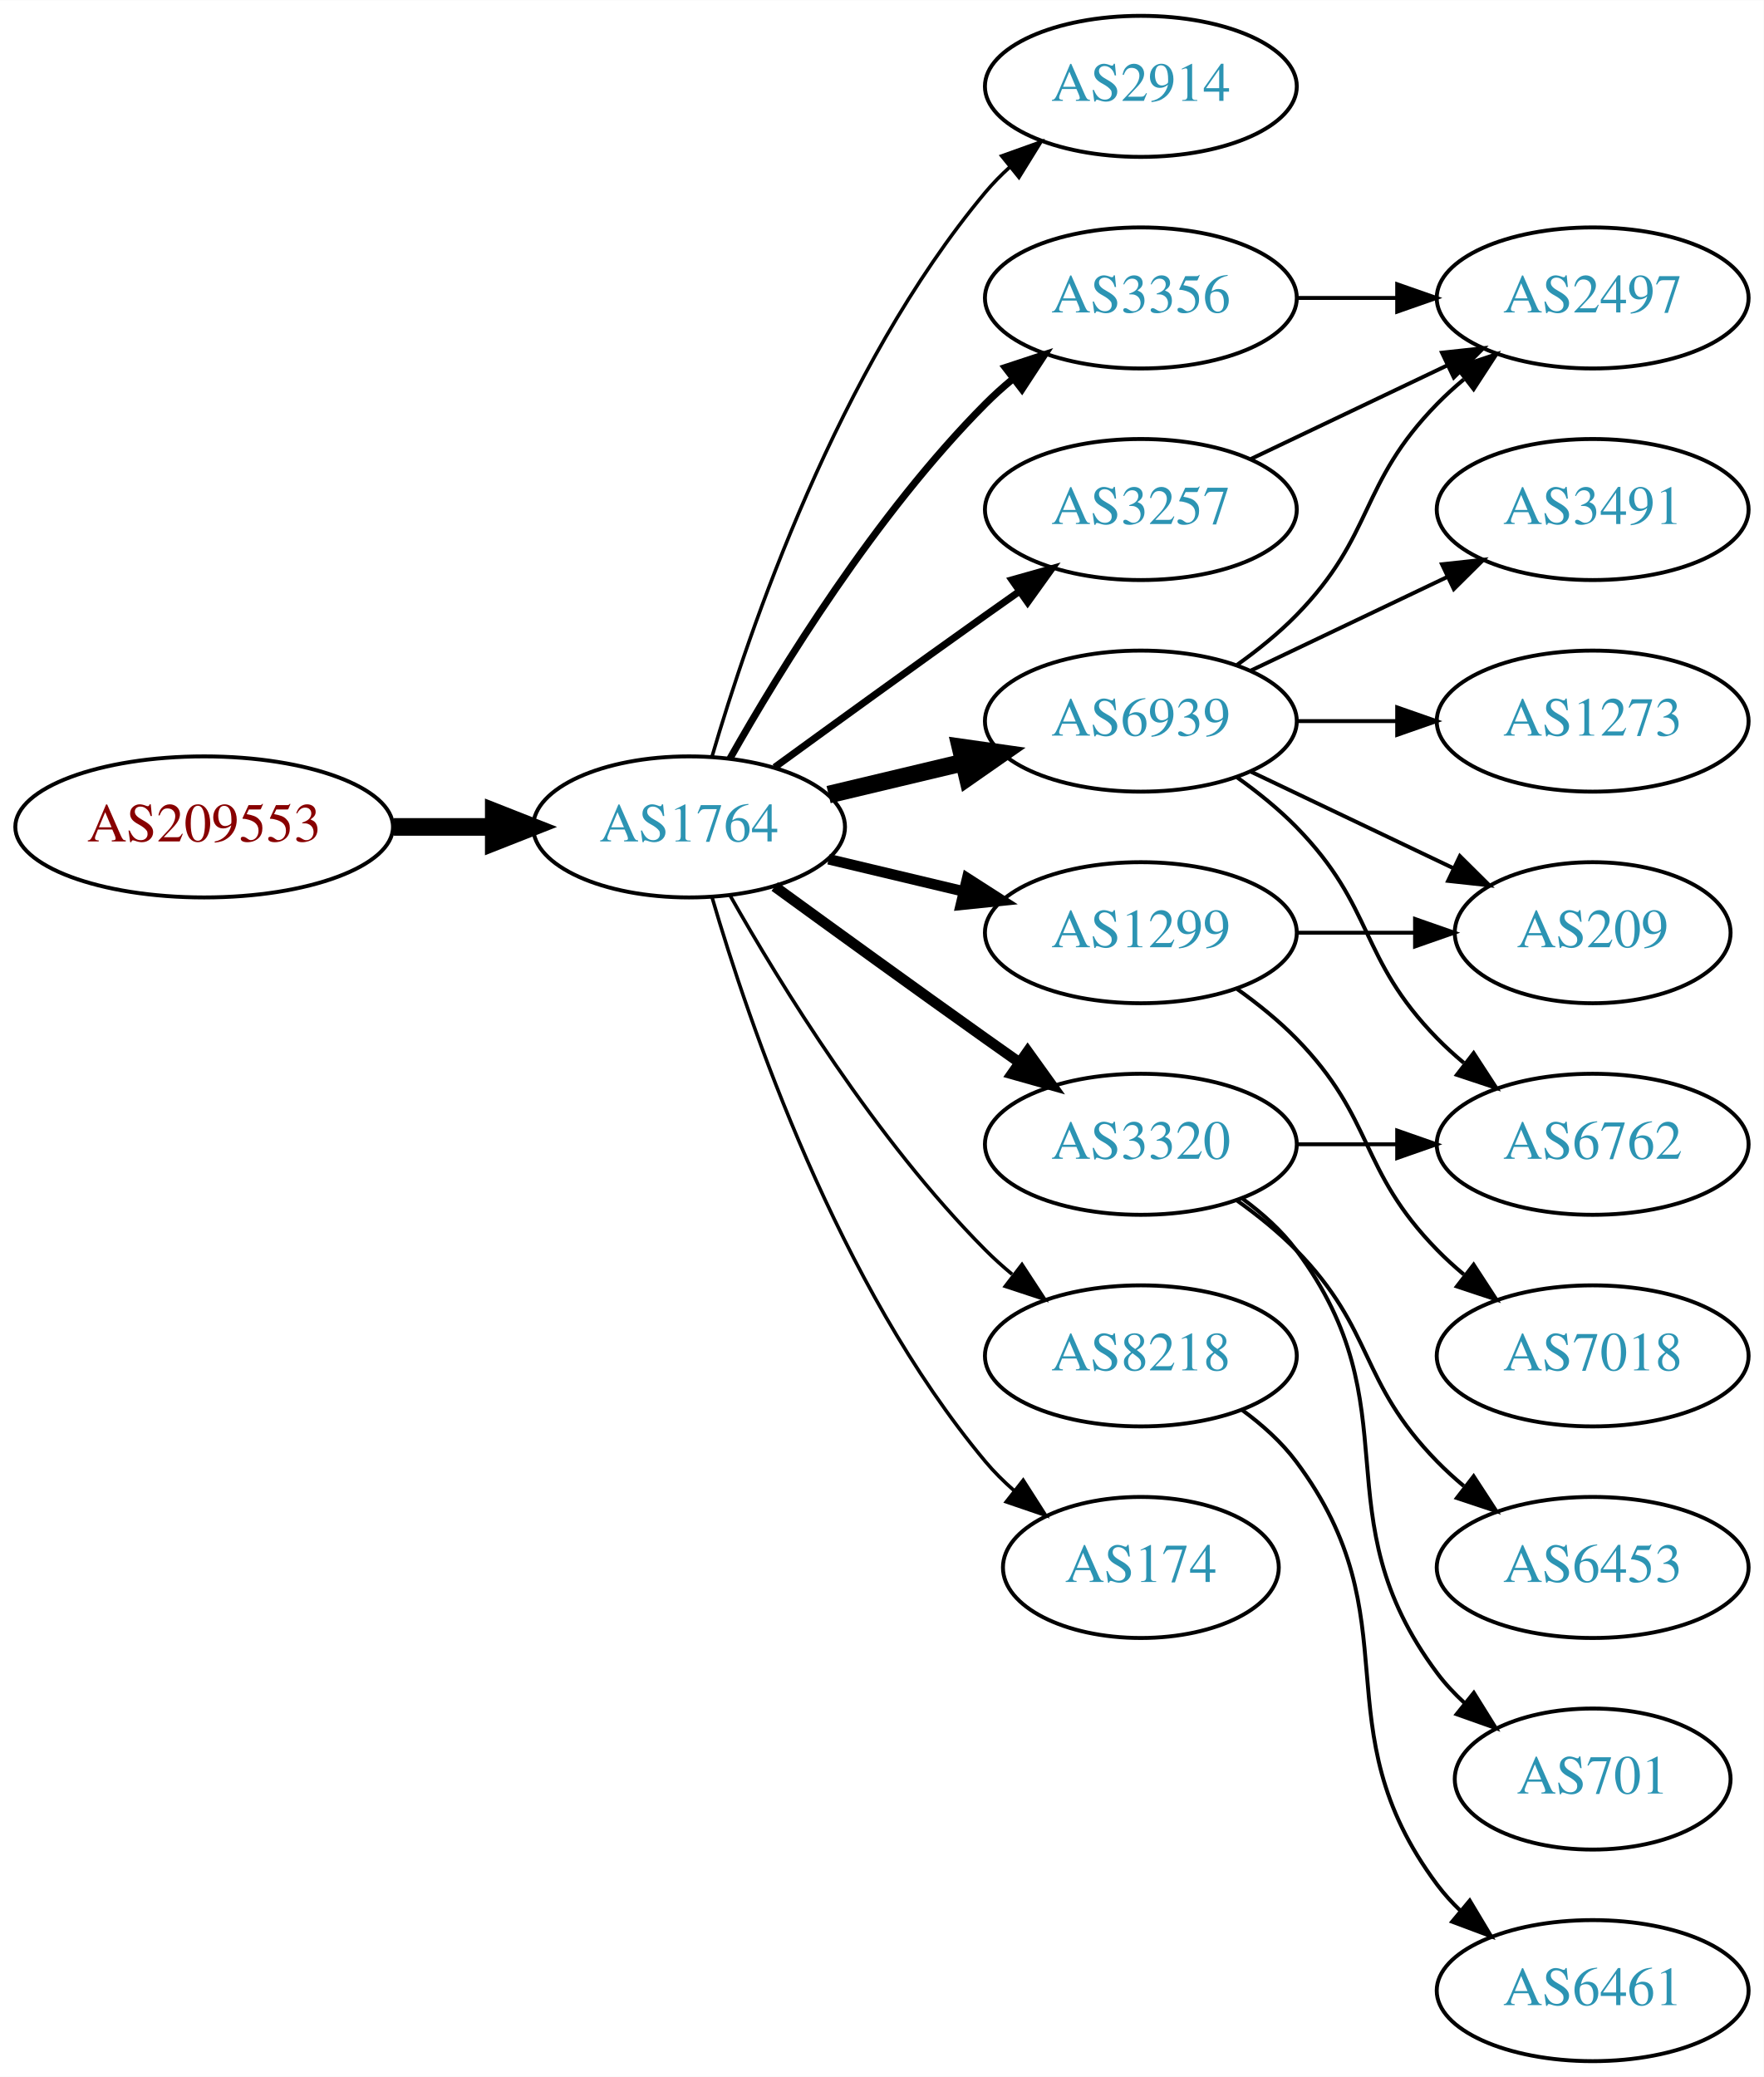
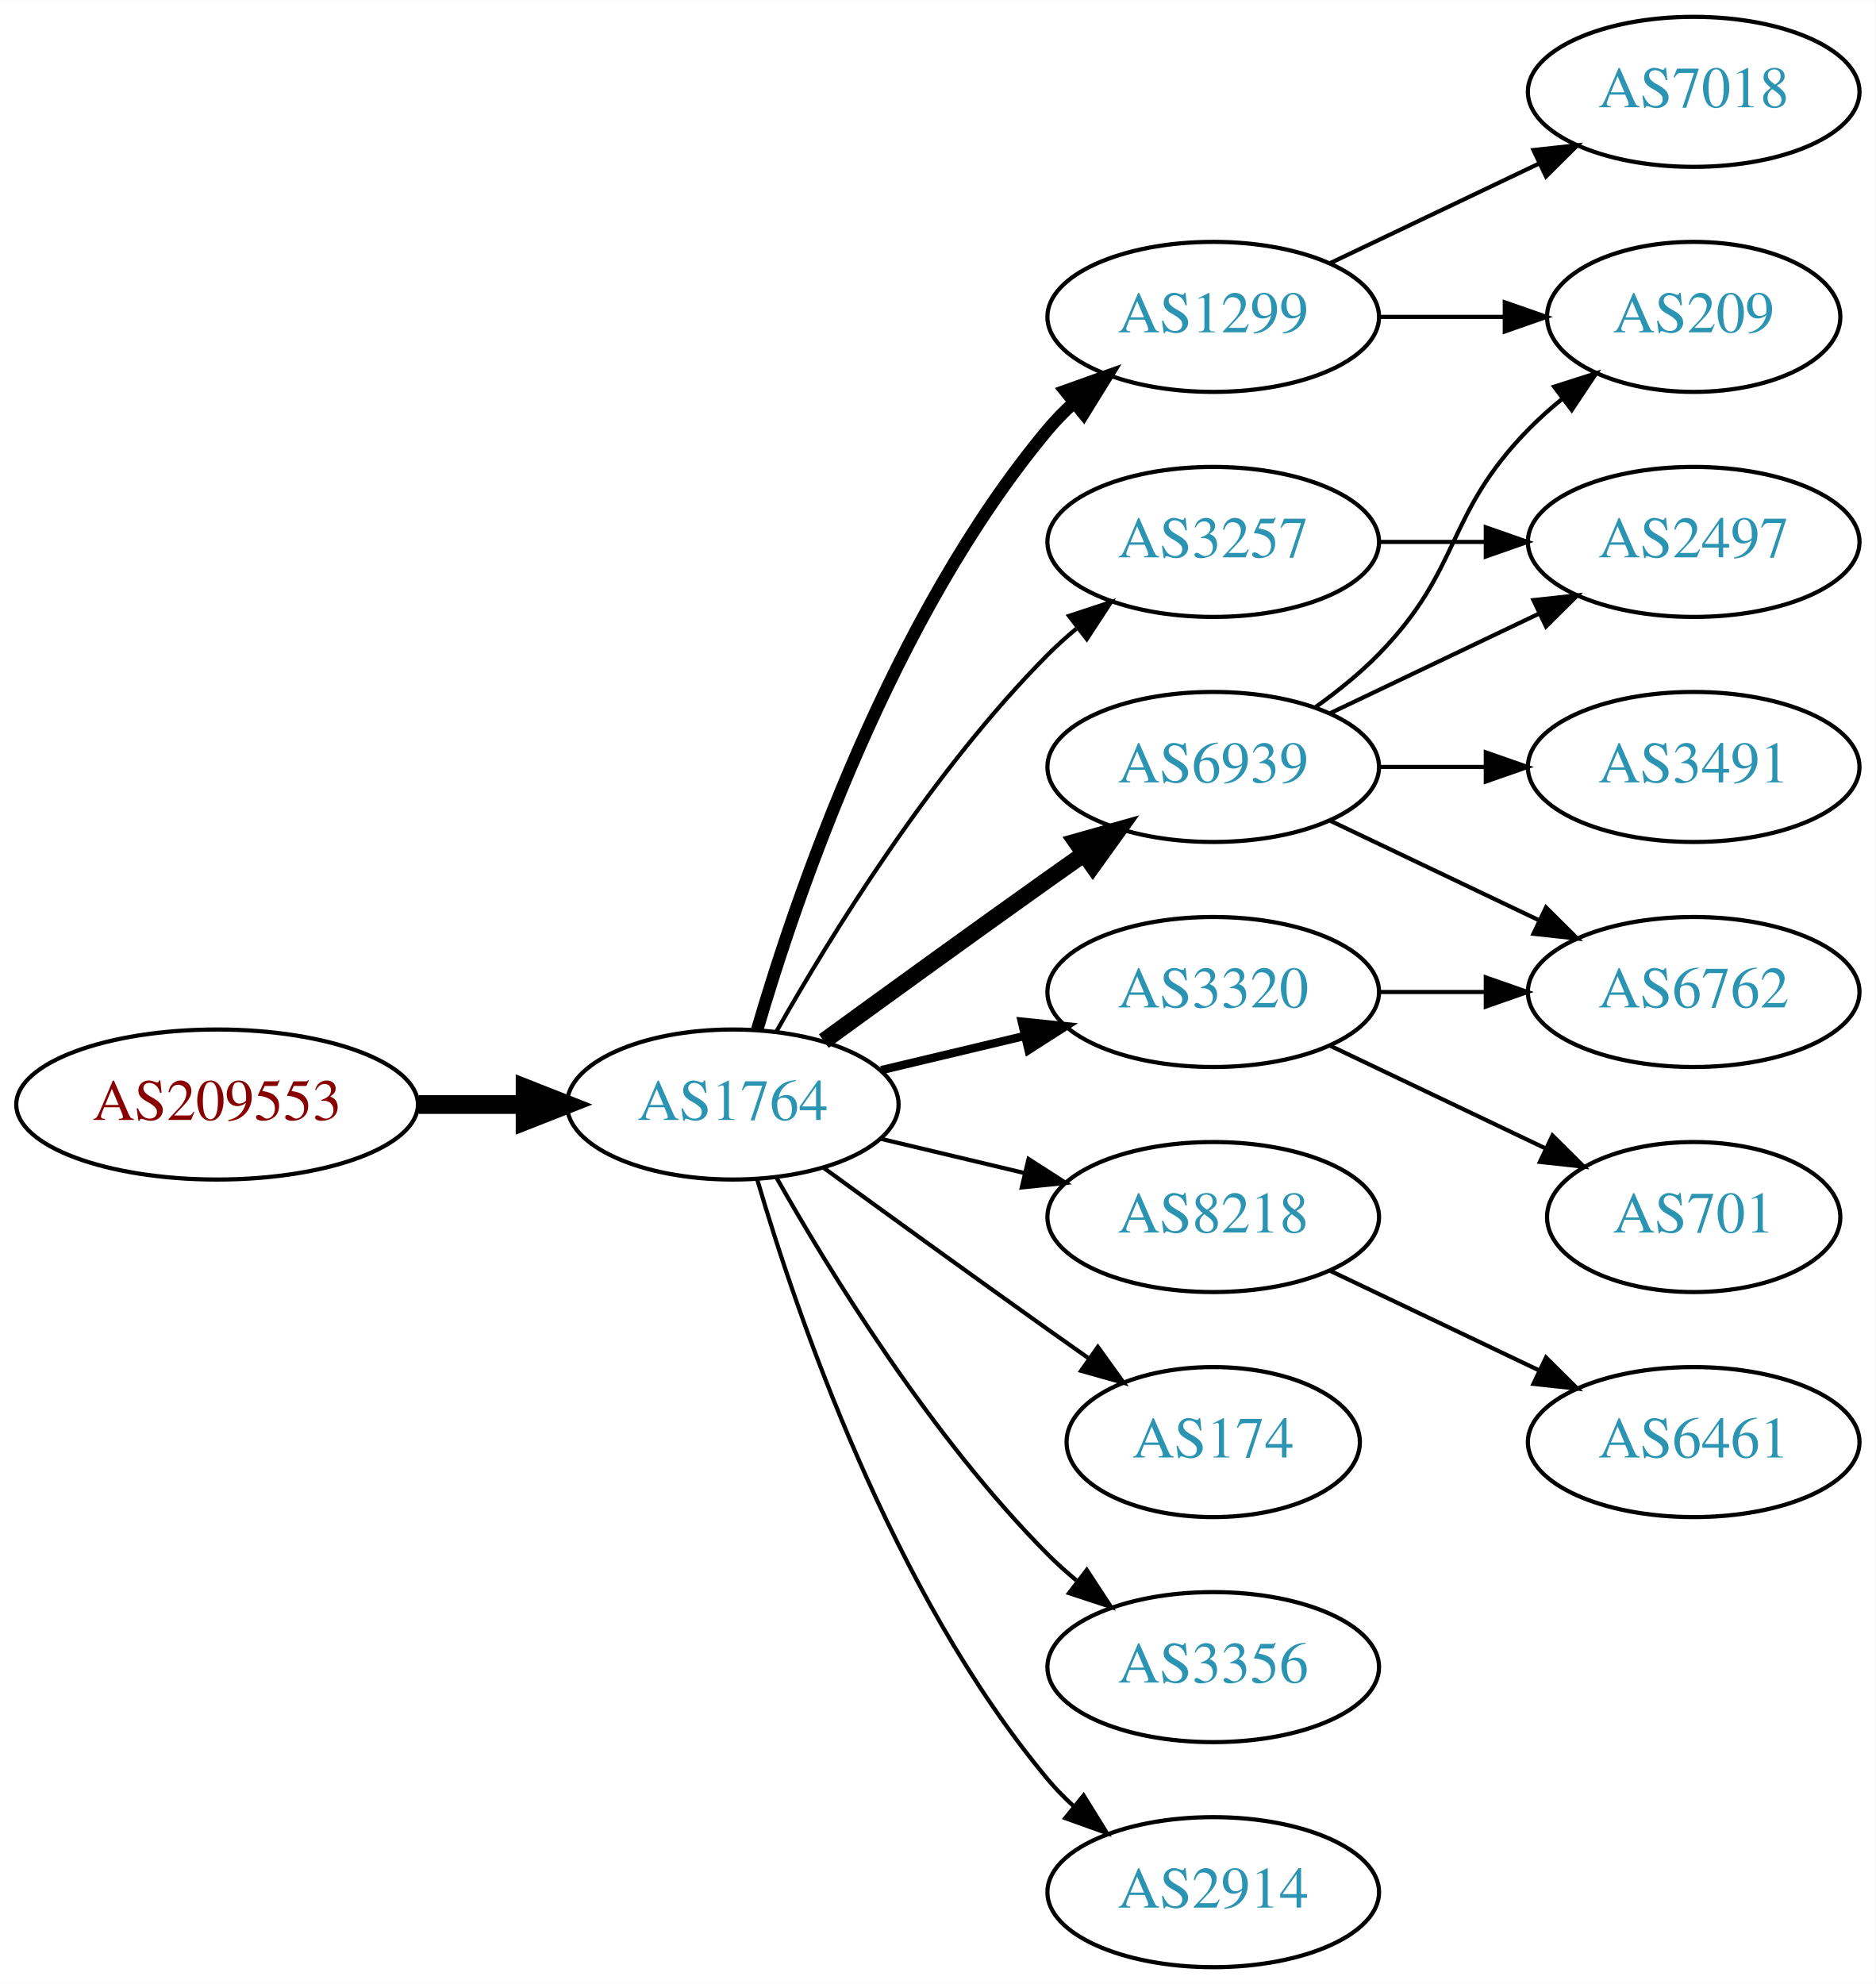
- <svg xmlns="http://www.w3.org/2000/svg" xmlns:xlink="http://www.w3.org/1999/xlink" width="450pt" height="530pt" viewBox="0.00 0.00 450.07 530.00">
-   <g id="graph0" class="graph" transform="scale(1 1) rotate(0) translate(4 526)">
-     <polygon fill="white" stroke="none" points="-4,4 -4,-526 446.07,-526 446.07,4 -4,4" />
+ <svg xmlns="http://www.w3.org/2000/svg" xmlns:xlink="http://www.w3.org/1999/xlink" width="450pt" height="476pt" viewBox="0.00 0.00 450.07 476.00">
+   <g id="graph0" class="graph" transform="scale(1 1) rotate(0) translate(4 472)">
+     <polygon fill="white" stroke="none" points="-4,4 -4,-472 446.07,-472 446.07,4 -4,4" />
    <g id="node1" class="node">
      <g id="a_node1">
        <a xlink:href="/asn/209553" xlink:title="AS209553 ~ JAGGAER Austria GmbH [AT]">
-           <ellipse fill="#ffffff" stroke="black" cx="48.096" cy="-315" rx="48.192" ry="18" />
-           <text text-anchor="middle" x="48.096" y="-311.3" font-family="Times,serif" font-size="14.00" fill="#880000">AS209553</text>
+           <ellipse fill="#ffffff" stroke="black" cx="48.096" cy="-207" rx="48.192" ry="18" />
+           <text text-anchor="middle" x="48.096" y="-203.3" font-family="Times,serif" font-size="14.00" fill="#880000">AS209553</text>
        </a>
      </g>
    </g>
    <g id="node2" class="node">
      <g id="a_node2">
        <a xlink:href="/asn/1764" xlink:title="AS1764 ~ NEXTLAYER-AS [AT]">
-           <ellipse fill="#ffffff" stroke="black" cx="171.838" cy="-315" rx="39.794" ry="18" />
-           <text text-anchor="middle" x="171.838" y="-311.3" font-family="Times,serif" font-size="14.00" fill="#2c94b3">AS1764</text>
+           <ellipse fill="#ffffff" stroke="black" cx="171.838" cy="-207" rx="39.794" ry="18" />
+           <text text-anchor="middle" x="171.838" y="-203.3" font-family="Times,serif" font-size="14.00" fill="#2c94b3">AS1764</text>
        </a>
      </g>
    </g>
    <g id="edge1" class="edge">
-       <path fill="none" stroke="black" stroke-width="4.5" d="M96.513,-315C104.867,-315 113.577,-315 121.969,-315" />
-       <polygon fill="black" stroke="black" stroke-width="4.5" points="122.004,-318.938 132.004,-315 122.004,-311.063 122.004,-318.938" />
+       <path fill="none" stroke="black" stroke-width="4.5" d="M96.513,-207C104.867,-207 113.577,-207 121.969,-207" />
+       <polygon fill="black" stroke="black" stroke-width="4.5" points="122.004,-210.938 132.004,-207 122.004,-203.063 122.004,-210.938" />
    </g>
    <g id="node3" class="node">
      <g id="a_node3">
-         <a xlink:href="/asn/2914" xlink:title="AS2914 ~ NTT America, Inc. [US]">
-           <ellipse fill="#ffffff" stroke="black" cx="287.131" cy="-504" rx="39.794" ry="18" />
-           <text text-anchor="middle" x="287.131" y="-500.3" font-family="Times,serif" font-size="14.00" fill="#2c94b3">AS2914</text>
+         <a xlink:href="/asn/1299" xlink:title="AS1299 ~ Telia Carrier [EU]">
+           <ellipse fill="#ffffff" stroke="black" cx="287.131" cy="-396" rx="39.794" ry="18" />
+           <text text-anchor="middle" x="287.131" y="-392.3" font-family="Times,serif" font-size="14.00" fill="#2c94b3">AS1299</text>
        </a>
      </g>
    </g>
    <g id="edge2" class="edge">
-       <path fill="none" stroke="black" stroke-width="0.9" d="M177.712,-333.002C187.026,-364.844 209.843,-431.981 247.484,-477 249.355,-479.237 251.453,-481.374 253.679,-483.396" />
-       <polygon fill="black" stroke="black" stroke-width="0.9" points="251.623,-486.234 261.598,-489.804 256.026,-480.793 251.623,-486.234" />
+       <path fill="none" stroke="black" stroke-width="3" d="M177.712,-225.002C187.026,-256.844 209.843,-323.981 247.484,-369 249.355,-371.237 251.453,-373.374 253.679,-375.396" />
+       <polygon fill="black" stroke="black" stroke-width="3" points="251.623,-378.234 261.598,-381.804 256.026,-372.793 251.623,-378.234" />
    </g>
    <g id="node4" class="node">
      <g id="a_node4">
-         <a xlink:href="/asn/3356" xlink:title="AS3356 ~ Level 3 Parent, LLC [US]">
-           <ellipse fill="#ffffff" stroke="black" cx="287.131" cy="-450" rx="39.794" ry="18" />
-           <text text-anchor="middle" x="287.131" y="-446.3" font-family="Times,serif" font-size="14.00" fill="#2c94b3">AS3356</text>
-         </a>
-       </g>
-     </g>
-     <g id="edge3" class="edge">
-       <path fill="none" stroke="black" stroke-width="1.8" d="M182.298,-332.49C195.08,-355.096 219.512,-394.886 247.484,-423 249.595,-425.121 251.891,-427.188 254.277,-429.171" />
-       <polygon fill="black" stroke="black" stroke-width="1.8" points="252.529,-432.242 262.592,-435.556 256.792,-426.69 252.529,-432.242" />
-     </g>
-     <g id="node5" class="node">
-       <g id="a_node5">
        <a xlink:href="/asn/8218" xlink:title="AS8218 ~ legacy Neotelecoms [FR]">
          <ellipse fill="#ffffff" stroke="black" cx="287.131" cy="-180" rx="39.794" ry="18" />
          <text text-anchor="middle" x="287.131" y="-176.3" font-family="Times,serif" font-size="14.00" fill="#2c94b3">AS8218</text>
        </a>
      </g>
    </g>
+     <g id="edge3" class="edge">
+       <path fill="none" stroke="black" d="M207.445,-198.752C218.316,-196.162 230.471,-193.265 241.913,-190.538" />
+       <polygon fill="black" stroke="black" points="242.819,-193.92 251.736,-188.197 241.197,-187.111 242.819,-193.92" />
+     </g>
+     <g id="node5" class="node">
+       <g id="a_node5">
+         <a xlink:href="/asn/6939" xlink:title="AS6939 ~ Hurricane Electric LLC [US]">
+           <ellipse fill="#ffffff" stroke="black" cx="287.131" cy="-288" rx="39.794" ry="18" />
+           <text text-anchor="middle" x="287.131" y="-284.3" font-family="Times,serif" font-size="14.00" fill="#2c94b3">AS6939</text>
+         </a>
+       </g>
+     </g>
    <g id="edge4" class="edge">
-       <path fill="none" stroke="black" stroke-width="0.9" d="M182.298,-297.51C195.08,-274.904 219.512,-235.114 247.484,-207 249.595,-204.879 251.891,-202.812 254.277,-200.829" />
-       <polygon fill="black" stroke="black" stroke-width="0.9" points="256.792,-203.31 262.592,-194.444 252.529,-197.758 256.792,-203.31" />
+       <path fill="none" stroke="black" stroke-width="4" d="M193.686,-222.222C208.62,-233.091 229.234,-248.025 247.484,-261 250.305,-263.005 253.248,-265.085 256.196,-267.159" />
+       <polygon fill="black" stroke="black" stroke-width="4" points="254.223,-270.05 264.421,-272.926 258.242,-264.319 254.223,-270.05" />
    </g>
    <g id="node6" class="node">
      <g id="a_node6">
-         <a xlink:href="/asn/6939" xlink:title="AS6939 ~ Hurricane Electric LLC [US]">
-           <ellipse fill="#ffffff" stroke="black" cx="287.131" cy="-342" rx="39.794" ry="18" />
-           <text text-anchor="middle" x="287.131" y="-338.3" font-family="Times,serif" font-size="14.00" fill="#2c94b3">AS6939</text>
+         <a xlink:href="/asn/174" xlink:title="AS174 ~ Cogent Communications [US]">
+           <ellipse fill="#ffffff" stroke="black" cx="287.131" cy="-126" rx="35.194" ry="18" />
+           <text text-anchor="middle" x="287.131" y="-122.3" font-family="Times,serif" font-size="14.00" fill="#2c94b3">AS174</text>
        </a>
      </g>
    </g>
    <g id="edge5" class="edge">
-       <path fill="none" stroke="black" stroke-width="4.5" d="M207.445,-323.248C218.316,-325.838 230.471,-328.735 241.913,-331.462" />
-       <polygon fill="black" stroke="black" stroke-width="4.5" points="241.095,-335.315 251.736,-333.803 242.921,-327.654 241.095,-335.315" />
+       <path fill="none" stroke="black" d="M193.686,-191.778C208.62,-180.909 229.234,-165.975 247.484,-153 250.695,-150.718 254.064,-148.339 257.418,-145.982" />
+       <polygon fill="black" stroke="black" points="259.447,-148.834 265.629,-140.23 255.43,-143.101 259.447,-148.834" />
    </g>
    <g id="node7" class="node">
      <g id="a_node7">
        <a xlink:href="/asn/3320" xlink:title="AS3320 ~ DTAG [DE]">
          <ellipse fill="#ffffff" stroke="black" cx="287.131" cy="-234" rx="39.794" ry="18" />
          <text text-anchor="middle" x="287.131" y="-230.3" font-family="Times,serif" font-size="14.00" fill="#2c94b3">AS3320</text>
        </a>
      </g>
    </g>
    <g id="edge6" class="edge">
-       <path fill="none" stroke="black" stroke-width="2.7" d="M193.686,-299.778C208.62,-288.909 229.234,-273.975 247.484,-261 250.305,-258.995 253.248,-256.915 256.196,-254.841" />
-       <polygon fill="black" stroke="black" stroke-width="2.7" points="258.242,-257.681 264.421,-249.074 254.223,-251.95 258.242,-257.681" />
+       <path fill="none" stroke="black" stroke-width="2" d="M207.445,-215.248C218.316,-217.838 230.471,-220.735 241.913,-223.462" />
+       <polygon fill="black" stroke="black" stroke-width="2" points="241.197,-226.889 251.736,-225.803 242.819,-220.08 241.197,-226.889" />
    </g>
    <g id="node8" class="node">
      <g id="a_node8">
-         <a xlink:href="/asn/1299" xlink:title="AS1299 ~ Telia Carrier [EU]">
-           <ellipse fill="#ffffff" stroke="black" cx="287.131" cy="-288" rx="39.794" ry="18" />
-           <text text-anchor="middle" x="287.131" y="-284.3" font-family="Times,serif" font-size="14.00" fill="#2c94b3">AS1299</text>
+         <a xlink:href="/asn/3356" xlink:title="AS3356 ~ Level 3 Parent, LLC [US]">
+           <ellipse fill="#ffffff" stroke="black" cx="287.131" cy="-72" rx="39.794" ry="18" />
+           <text text-anchor="middle" x="287.131" y="-68.3" font-family="Times,serif" font-size="14.00" fill="#2c94b3">AS3356</text>
        </a>
      </g>
    </g>
    <g id="edge7" class="edge">
-       <path fill="none" stroke="black" stroke-width="2.7" d="M207.445,-306.752C218.316,-304.162 230.471,-301.265 241.913,-298.538" />
-       <polygon fill="black" stroke="black" stroke-width="2.7" points="242.819,-301.92 251.736,-296.197 241.197,-295.111 242.819,-301.92" />
+       <path fill="none" stroke="black" d="M182.298,-189.51C195.08,-166.904 219.512,-127.114 247.484,-99 249.595,-96.879 251.891,-94.812 254.277,-92.829" />
+       <polygon fill="black" stroke="black" points="256.792,-95.31 262.592,-86.444 252.529,-89.758 256.792,-95.31" />
    </g>
    <g id="node9" class="node">
      <g id="a_node9">
-         <a xlink:href="/asn/3257" xlink:title="AS3257 ~ GTT [DE]">
-           <ellipse fill="#ffffff" stroke="black" cx="287.131" cy="-396" rx="39.794" ry="18" />
-           <text text-anchor="middle" x="287.131" y="-392.3" font-family="Times,serif" font-size="14.00" fill="#2c94b3">AS3257</text>
+         <a xlink:href="/asn/2914" xlink:title="AS2914 ~ NTT America, Inc. [US]">
+           <ellipse fill="#ffffff" stroke="black" cx="287.131" cy="-18" rx="39.794" ry="18" />
+           <text text-anchor="middle" x="287.131" y="-14.3" font-family="Times,serif" font-size="14.00" fill="#2c94b3">AS2914</text>
        </a>
      </g>
    </g>
    <g id="edge8" class="edge">
-       <path fill="none" stroke="black" stroke-width="1.8" d="M193.686,-330.222C208.62,-341.091 229.234,-356.025 247.484,-369 250.305,-371.005 253.248,-373.085 256.196,-375.159" />
-       <polygon fill="black" stroke="black" stroke-width="1.8" points="254.223,-378.05 264.421,-380.926 258.242,-372.319 254.223,-378.05" />
+       <path fill="none" stroke="black" d="M177.712,-188.998C187.026,-157.156 209.843,-90.019 247.484,-45 249.355,-42.763 251.453,-40.626 253.679,-38.604" />
+       <polygon fill="black" stroke="black" points="256.026,-41.208 261.598,-32.196 251.623,-35.766 256.026,-41.208" />
    </g>
    <g id="node10" class="node">
      <g id="a_node10">
-         <a xlink:href="/asn/174" xlink:title="AS174 ~ Cogent Communications [US]">
-           <ellipse fill="#ffffff" stroke="black" cx="287.131" cy="-126" rx="35.194" ry="18" />
-           <text text-anchor="middle" x="287.131" y="-122.3" font-family="Times,serif" font-size="14.00" fill="#2c94b3">AS174</text>
+         <a xlink:href="/asn/3257" xlink:title="AS3257 ~ GTT [DE]">
+           <ellipse fill="#ffffff" stroke="black" cx="287.131" cy="-342" rx="39.794" ry="18" />
+           <text text-anchor="middle" x="287.131" y="-338.3" font-family="Times,serif" font-size="14.00" fill="#2c94b3">AS3257</text>
        </a>
      </g>
    </g>
    <g id="edge9" class="edge">
-       <path fill="none" stroke="black" stroke-width="0.9" d="M177.712,-296.998C187.026,-265.156 209.843,-198.019 247.484,-153 249.637,-150.426 252.091,-147.983 254.696,-145.697" />
-       <polygon fill="black" stroke="black" stroke-width="0.9" points="257.103,-148.257 262.806,-139.328 252.779,-142.751 257.103,-148.257" />
+       <path fill="none" stroke="black" d="M182.298,-224.49C195.08,-247.096 219.512,-286.886 247.484,-315 249.595,-317.121 251.891,-319.188 254.277,-321.171" />
+       <polygon fill="black" stroke="black" points="252.529,-324.242 262.592,-327.556 256.792,-318.69 252.529,-324.242" />
+     </g>
+     <g id="node11" class="node">
+       <g id="a_node11">
+         <a xlink:href="/asn/7018" xlink:title="AS7018 ~ AT&amp;T Services, Inc. [US]">
+           <ellipse fill="#ffffff" stroke="black" cx="402.424" cy="-450" rx="39.794" ry="18" />
+           <text text-anchor="middle" x="402.424" y="-446.3" font-family="Times,serif" font-size="14.00" fill="#2c94b3">AS7018</text>
+         </a>
+       </g>
+     </g>
+     <g id="edge10" class="edge">
+       <path fill="none" stroke="black" d="M315.267,-408.934C330.261,-416.081 349.082,-425.052 365.306,-432.785" />
+       <polygon fill="black" stroke="black" points="363.976,-436.028 374.509,-437.171 366.988,-429.709 363.976,-436.028" />
+     </g>
+     <g id="node12" class="node">
+       <g id="a_node12">
+         <a xlink:href="/asn/209" xlink:title="AS209 ~ CenturyLink Communications, LLC [US]">
+           <ellipse fill="#ffffff" stroke="black" cx="402.424" cy="-396" rx="35.194" ry="18" />
+           <text text-anchor="middle" x="402.424" y="-392.3" font-family="Times,serif" font-size="14.00" fill="#2c94b3">AS209</text>
+         </a>
+       </g>
+     </g>
+     <g id="edge11" class="edge">
+       <path fill="none" stroke="black" d="M326.803,-396C336.508,-396 346.999,-396 356.962,-396" />
+       <polygon fill="black" stroke="black" points="357.098,-399.5 367.098,-396 357.098,-392.5 357.098,-399.5" />
+     </g>
+     <g id="node13" class="node">
+       <g id="a_node13">
+         <a xlink:href="/asn/6461" xlink:title="AS6461 ~ Zayo Bandwidth [US]">
+           <ellipse fill="#ffffff" stroke="black" cx="402.424" cy="-126" rx="39.794" ry="18" />
+           <text text-anchor="middle" x="402.424" y="-122.3" font-family="Times,serif" font-size="14.00" fill="#2c94b3">AS6461</text>
+         </a>
+       </g>
+     </g>
+     <g id="edge12" class="edge">
+       <path fill="none" stroke="black" d="M315.267,-167.066C330.261,-159.919 349.082,-150.948 365.306,-143.215" />
+       <polygon fill="black" stroke="black" points="366.988,-146.291 374.509,-138.829 363.976,-139.972 366.988,-146.291" />
+     </g>
+     <g id="edge16" class="edge">
+       <path fill="none" stroke="black" d="M311.725,-302.389C316.981,-306.148 322.313,-310.437 326.777,-315 346.95,-335.617 342.605,-348.383 362.777,-369 365.257,-371.534 368.003,-373.983 370.856,-376.304" />
+       <polygon fill="black" stroke="black" points="368.947,-379.248 379.041,-382.468 373.158,-373.657 368.947,-379.248" />
    </g>
    <g id="node14" class="node">
      <g id="a_node14">
        <a xlink:href="/asn/2497" xlink:title="AS2497 ~ Internet Initiative Japan Inc. [JP]">
-           <ellipse fill="#ffffff" stroke="black" cx="402.424" cy="-450" rx="39.794" ry="18" />
-           <text text-anchor="middle" x="402.424" y="-446.3" font-family="Times,serif" font-size="14.00" fill="#2c94b3">AS2497</text>
-         </a>
-       </g>
-     </g>
-     <g id="edge16" class="edge">
-       <path fill="none" stroke="black" d="M326.803,-450C335.006,-450 343.77,-450 352.302,-450" />
-       <polygon fill="black" stroke="black" points="352.541,-453.5 362.541,-450 352.541,-446.5 352.541,-453.5" />
-     </g>
-     <g id="node11" class="node">
-       <g id="a_node11">
-         <a xlink:href="/asn/6461" xlink:title="AS6461 ~ Zayo Bandwidth [US]">
-           <ellipse fill="#ffffff" stroke="black" cx="402.424" cy="-18" rx="39.794" ry="18" />
-           <text text-anchor="middle" x="402.424" y="-14.3" font-family="Times,serif" font-size="14.00" fill="#2c94b3">AS6461</text>
-         </a>
-       </g>
-     </g>
-     <g id="edge10" class="edge">
-       <path fill="none" stroke="black" d="M313.062,-166.118C318.138,-162.389 323.056,-157.984 326.777,-153 357.049,-112.458 332.506,-85.542 362.777,-45 364.522,-42.664 366.529,-40.455 368.693,-38.383" />
-       <polygon fill="black" stroke="black" points="371.052,-40.973 376.493,-31.882 366.57,-35.595 371.052,-40.973" />
-     </g>
-     <g id="node12" class="node">
-       <g id="a_node12">
-         <a xlink:href="/asn/1273" xlink:title="AS1273 ~ Vodafone Group PLC [EU]">
          <ellipse fill="#ffffff" stroke="black" cx="402.424" cy="-342" rx="39.794" ry="18" />
-           <text text-anchor="middle" x="402.424" y="-338.3" font-family="Times,serif" font-size="14.00" fill="#2c94b3">AS1273</text>
-         </a>
-       </g>
-     </g>
-     <g id="edge11" class="edge">
-       <path fill="none" stroke="black" d="M326.803,-342C335.006,-342 343.77,-342 352.302,-342" />
-       <polygon fill="black" stroke="black" points="352.541,-345.5 362.541,-342 352.541,-338.5 352.541,-345.5" />
-     </g>
-     <g id="node13" class="node">
-       <g id="a_node13">
-         <a xlink:href="/asn/209" xlink:title="AS209 ~ CenturyLink Communications, LLC [US]">
-           <ellipse fill="#ffffff" stroke="black" cx="402.424" cy="-288" rx="35.194" ry="18" />
-           <text text-anchor="middle" x="402.424" y="-284.3" font-family="Times,serif" font-size="14.00" fill="#2c94b3">AS209</text>
-         </a>
-       </g>
-     </g>
-     <g id="edge12" class="edge">
-       <path fill="none" stroke="black" d="M315.267,-329.066C330.699,-321.71 350.185,-312.423 366.72,-304.541" />
-       <polygon fill="black" stroke="black" points="368.54,-307.551 376.062,-300.089 365.529,-301.232 368.54,-307.551" />
+           <text text-anchor="middle" x="402.424" y="-338.3" font-family="Times,serif" font-size="14.00" fill="#2c94b3">AS2497</text>
+         </a>
+       </g>
    </g>
    <g id="edge13" class="edge">
-       <path fill="none" stroke="black" d="M311.725,-356.389C316.981,-360.148 322.313,-364.437 326.777,-369 346.95,-389.617 342.605,-402.383 362.777,-423 364.87,-425.139 367.154,-427.218 369.53,-429.21" />
-       <polygon fill="black" stroke="black" points="367.774,-432.275 377.83,-435.611 372.049,-426.732 367.774,-432.275" />
+       <path fill="none" stroke="black" d="M315.267,-300.934C330.261,-308.081 349.082,-317.052 365.306,-324.785" />
+       <polygon fill="black" stroke="black" points="363.976,-328.028 374.509,-329.171 366.988,-321.709 363.976,-328.028" />
    </g>
    <g id="node15" class="node">
      <g id="a_node15">
        <a xlink:href="/asn/3491" xlink:title="AS3491 ~ PCCW Global, Inc. [US]">
-           <ellipse fill="#ffffff" stroke="black" cx="402.424" cy="-396" rx="39.794" ry="18" />
-           <text text-anchor="middle" x="402.424" y="-392.3" font-family="Times,serif" font-size="14.00" fill="#2c94b3">AS3491</text>
+           <ellipse fill="#ffffff" stroke="black" cx="402.424" cy="-288" rx="39.794" ry="18" />
+           <text text-anchor="middle" x="402.424" y="-284.3" font-family="Times,serif" font-size="14.00" fill="#2c94b3">AS3491</text>
        </a>
      </g>
    </g>
    <g id="edge14" class="edge">
-       <path fill="none" stroke="black" d="M315.267,-354.934C330.261,-362.081 349.082,-371.052 365.306,-378.785" />
-       <polygon fill="black" stroke="black" points="363.976,-382.028 374.509,-383.171 366.988,-375.709 363.976,-382.028" />
+       <path fill="none" stroke="black" d="M326.803,-288C335.006,-288 343.77,-288 352.302,-288" />
+       <polygon fill="black" stroke="black" points="352.541,-291.5 362.541,-288 352.541,-284.5 352.541,-291.5" />
    </g>
    <g id="node16" class="node">
      <g id="a_node16">
        <a xlink:href="/asn/6762" xlink:title="AS6762 ~ TELECOM ITALIA SPARKLE S.p.A. [IT]">
          <ellipse fill="#ffffff" stroke="black" cx="402.424" cy="-234" rx="39.794" ry="18" />
          <text text-anchor="middle" x="402.424" y="-230.3" font-family="Times,serif" font-size="14.00" fill="#2c94b3">AS6762</text>
        </a>
      </g>
    </g>
    <g id="edge15" class="edge">
-       <path fill="none" stroke="black" d="M311.725,-327.611C316.981,-323.852 322.313,-319.563 326.777,-315 346.95,-294.383 342.605,-281.617 362.777,-261 364.87,-258.861 367.154,-256.782 369.53,-254.79" />
-       <polygon fill="black" stroke="black" points="372.049,-257.268 377.83,-248.389 367.774,-251.725 372.049,-257.268" />
-     </g>
-     <g id="edge19" class="edge">
+       <path fill="none" stroke="black" d="M315.267,-275.066C330.261,-267.919 349.082,-258.948 365.306,-251.215" />
+       <polygon fill="black" stroke="black" points="366.988,-254.291 374.509,-246.829 363.976,-247.972 366.988,-254.291" />
+     </g>
+     <g id="edge18" class="edge">
      <path fill="none" stroke="black" d="M326.803,-234C335.006,-234 343.77,-234 352.302,-234" />
      <polygon fill="black" stroke="black" points="352.541,-237.5 362.541,-234 352.541,-230.5 352.541,-237.5" />
    </g>
    <g id="node17" class="node">
      <g id="a_node17">
        <a xlink:href="/asn/701" xlink:title="AS701 ~ UUNET [US]">
-           <ellipse fill="#ffffff" stroke="black" cx="402.424" cy="-72" rx="35.194" ry="18" />
-           <text text-anchor="middle" x="402.424" y="-68.3" font-family="Times,serif" font-size="14.00" fill="#2c94b3">AS701</text>
+           <ellipse fill="#ffffff" stroke="black" cx="402.424" cy="-180" rx="35.194" ry="18" />
+           <text text-anchor="middle" x="402.424" y="-176.3" font-family="Times,serif" font-size="14.00" fill="#2c94b3">AS701</text>
        </a>
      </g>
    </g>
    <g id="edge17" class="edge">
-       <path fill="none" stroke="black" d="M313.062,-220.118C318.138,-216.389 323.056,-211.984 326.777,-207 357.049,-166.458 332.506,-139.542 362.777,-99 364.785,-96.311 367.141,-93.791 369.682,-91.454" />
-       <polygon fill="black" stroke="black" points="372.097,-94.004 377.698,-85.011 367.711,-88.548 372.097,-94.004" />
-     </g>
-     <g id="node18" class="node">
-       <g id="a_node18">
-         <a xlink:href="/asn/6453" xlink:title="AS6453 ~ TATA COMMUNICATIONS (AMERICA) INC [US]">
-           <ellipse fill="#ffffff" stroke="black" cx="402.424" cy="-126" rx="39.794" ry="18" />
-           <text text-anchor="middle" x="402.424" y="-122.3" font-family="Times,serif" font-size="14.00" fill="#2c94b3">AS6453</text>
-         </a>
-       </g>
-     </g>
-     <g id="edge18" class="edge">
-       <path fill="none" stroke="black" d="M311.725,-219.611C316.981,-215.852 322.313,-211.563 326.777,-207 346.95,-186.383 342.605,-173.617 362.777,-153 364.87,-150.861 367.154,-148.782 369.53,-146.79" />
-       <polygon fill="black" stroke="black" points="372.049,-149.268 377.83,-140.389 367.774,-143.725 372.049,-149.268" />
-     </g>
-     <g id="edge21" class="edge">
-       <path fill="none" stroke="black" d="M326.803,-288C336.508,-288 346.999,-288 356.962,-288" />
-       <polygon fill="black" stroke="black" points="357.098,-291.5 367.098,-288 357.098,-284.5 357.098,-291.5" />
-     </g>
-     <g id="node19" class="node">
-       <g id="a_node19">
-         <a xlink:href="/asn/7018" xlink:title="AS7018 ~ AT&amp;T Services, Inc. [US]">
-           <ellipse fill="#ffffff" stroke="black" cx="402.424" cy="-180" rx="39.794" ry="18" />
-           <text text-anchor="middle" x="402.424" y="-176.3" font-family="Times,serif" font-size="14.00" fill="#2c94b3">AS7018</text>
-         </a>
-       </g>
-     </g>
-     <g id="edge20" class="edge">
-       <path fill="none" stroke="black" d="M311.725,-273.611C316.981,-269.852 322.313,-265.563 326.777,-261 346.95,-240.383 342.605,-227.617 362.777,-207 364.87,-204.861 367.154,-202.782 369.53,-200.79" />
-       <polygon fill="black" stroke="black" points="372.049,-203.268 377.83,-194.389 367.774,-197.725 372.049,-203.268" />
-     </g>
-     <g id="edge22" class="edge">
-       <path fill="none" stroke="black" d="M315.267,-408.934C330.261,-416.081 349.082,-425.052 365.306,-432.785" />
-       <polygon fill="black" stroke="black" points="363.976,-436.028 374.509,-437.171 366.988,-429.709 363.976,-436.028" />
+       <path fill="none" stroke="black" d="M315.267,-221.066C330.699,-213.71 350.185,-204.423 366.72,-196.541" />
+       <polygon fill="black" stroke="black" points="368.54,-199.551 376.062,-192.089 365.529,-193.232 368.54,-199.551" />
+     </g>
+     <g id="edge19" class="edge">
+       <path fill="none" stroke="black" d="M326.803,-342C335.006,-342 343.77,-342 352.302,-342" />
+       <polygon fill="black" stroke="black" points="352.541,-345.5 362.541,-342 352.541,-338.5 352.541,-345.5" />
    </g>
  </g>
</svg>
